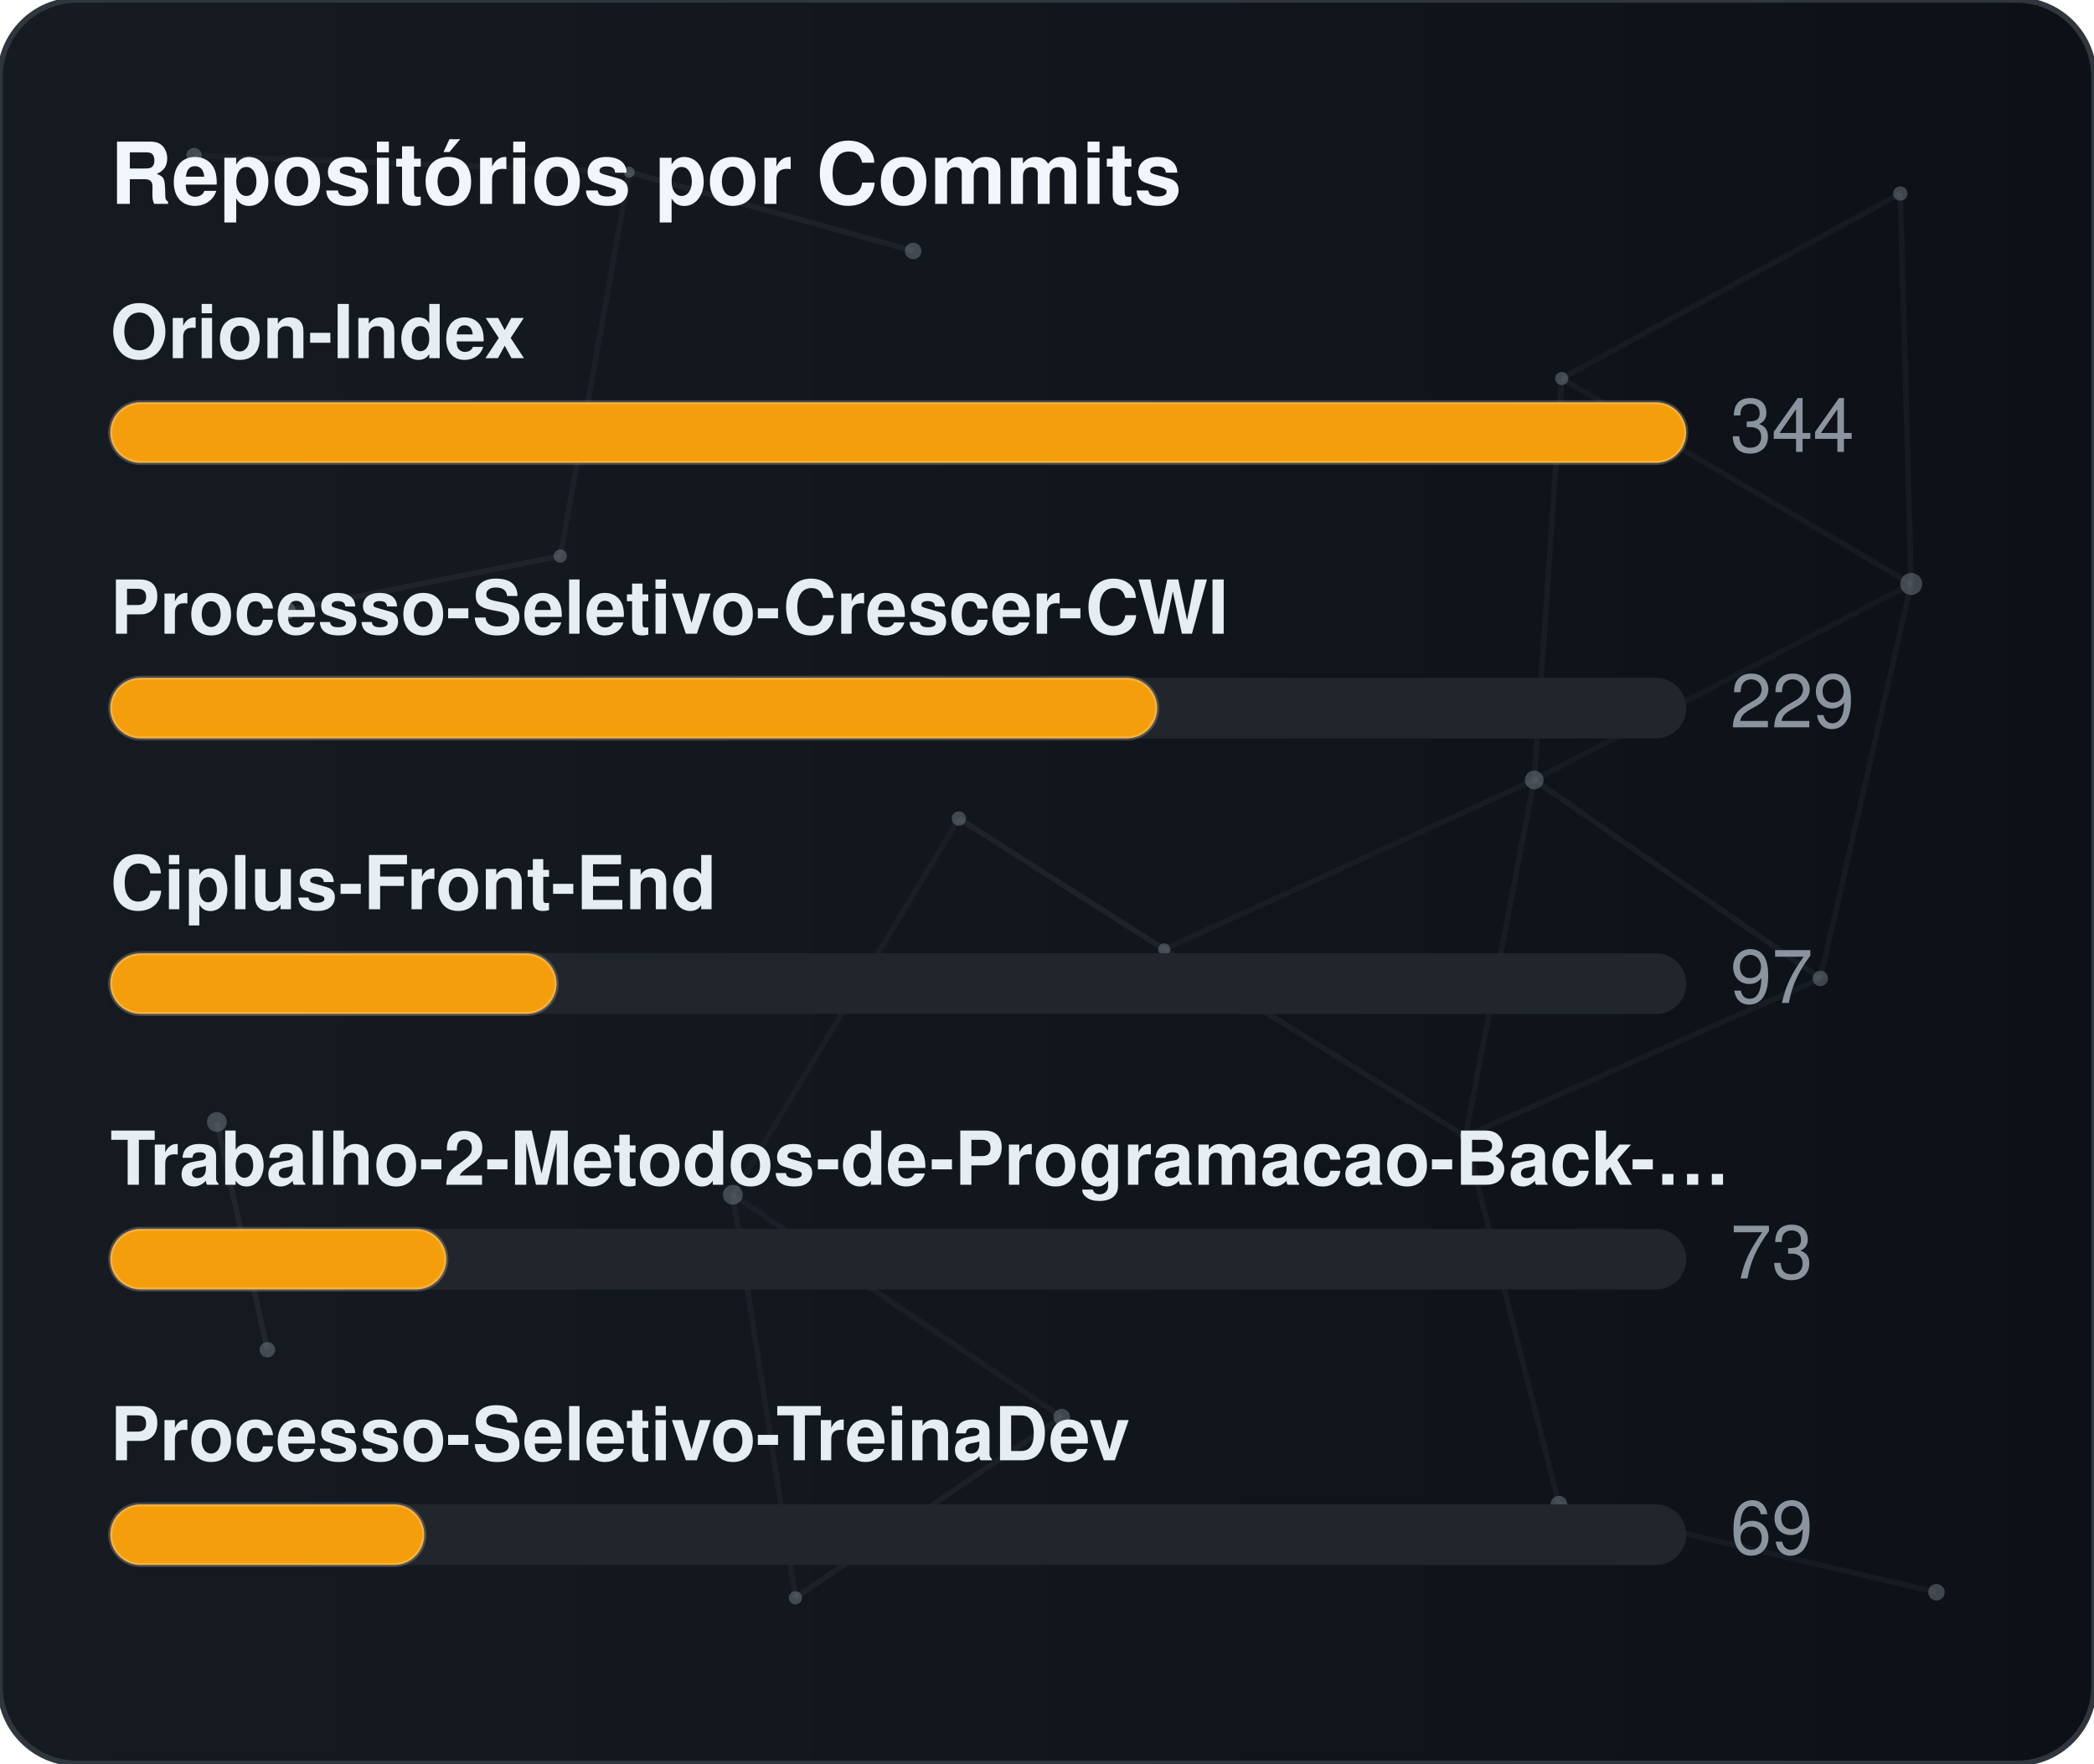
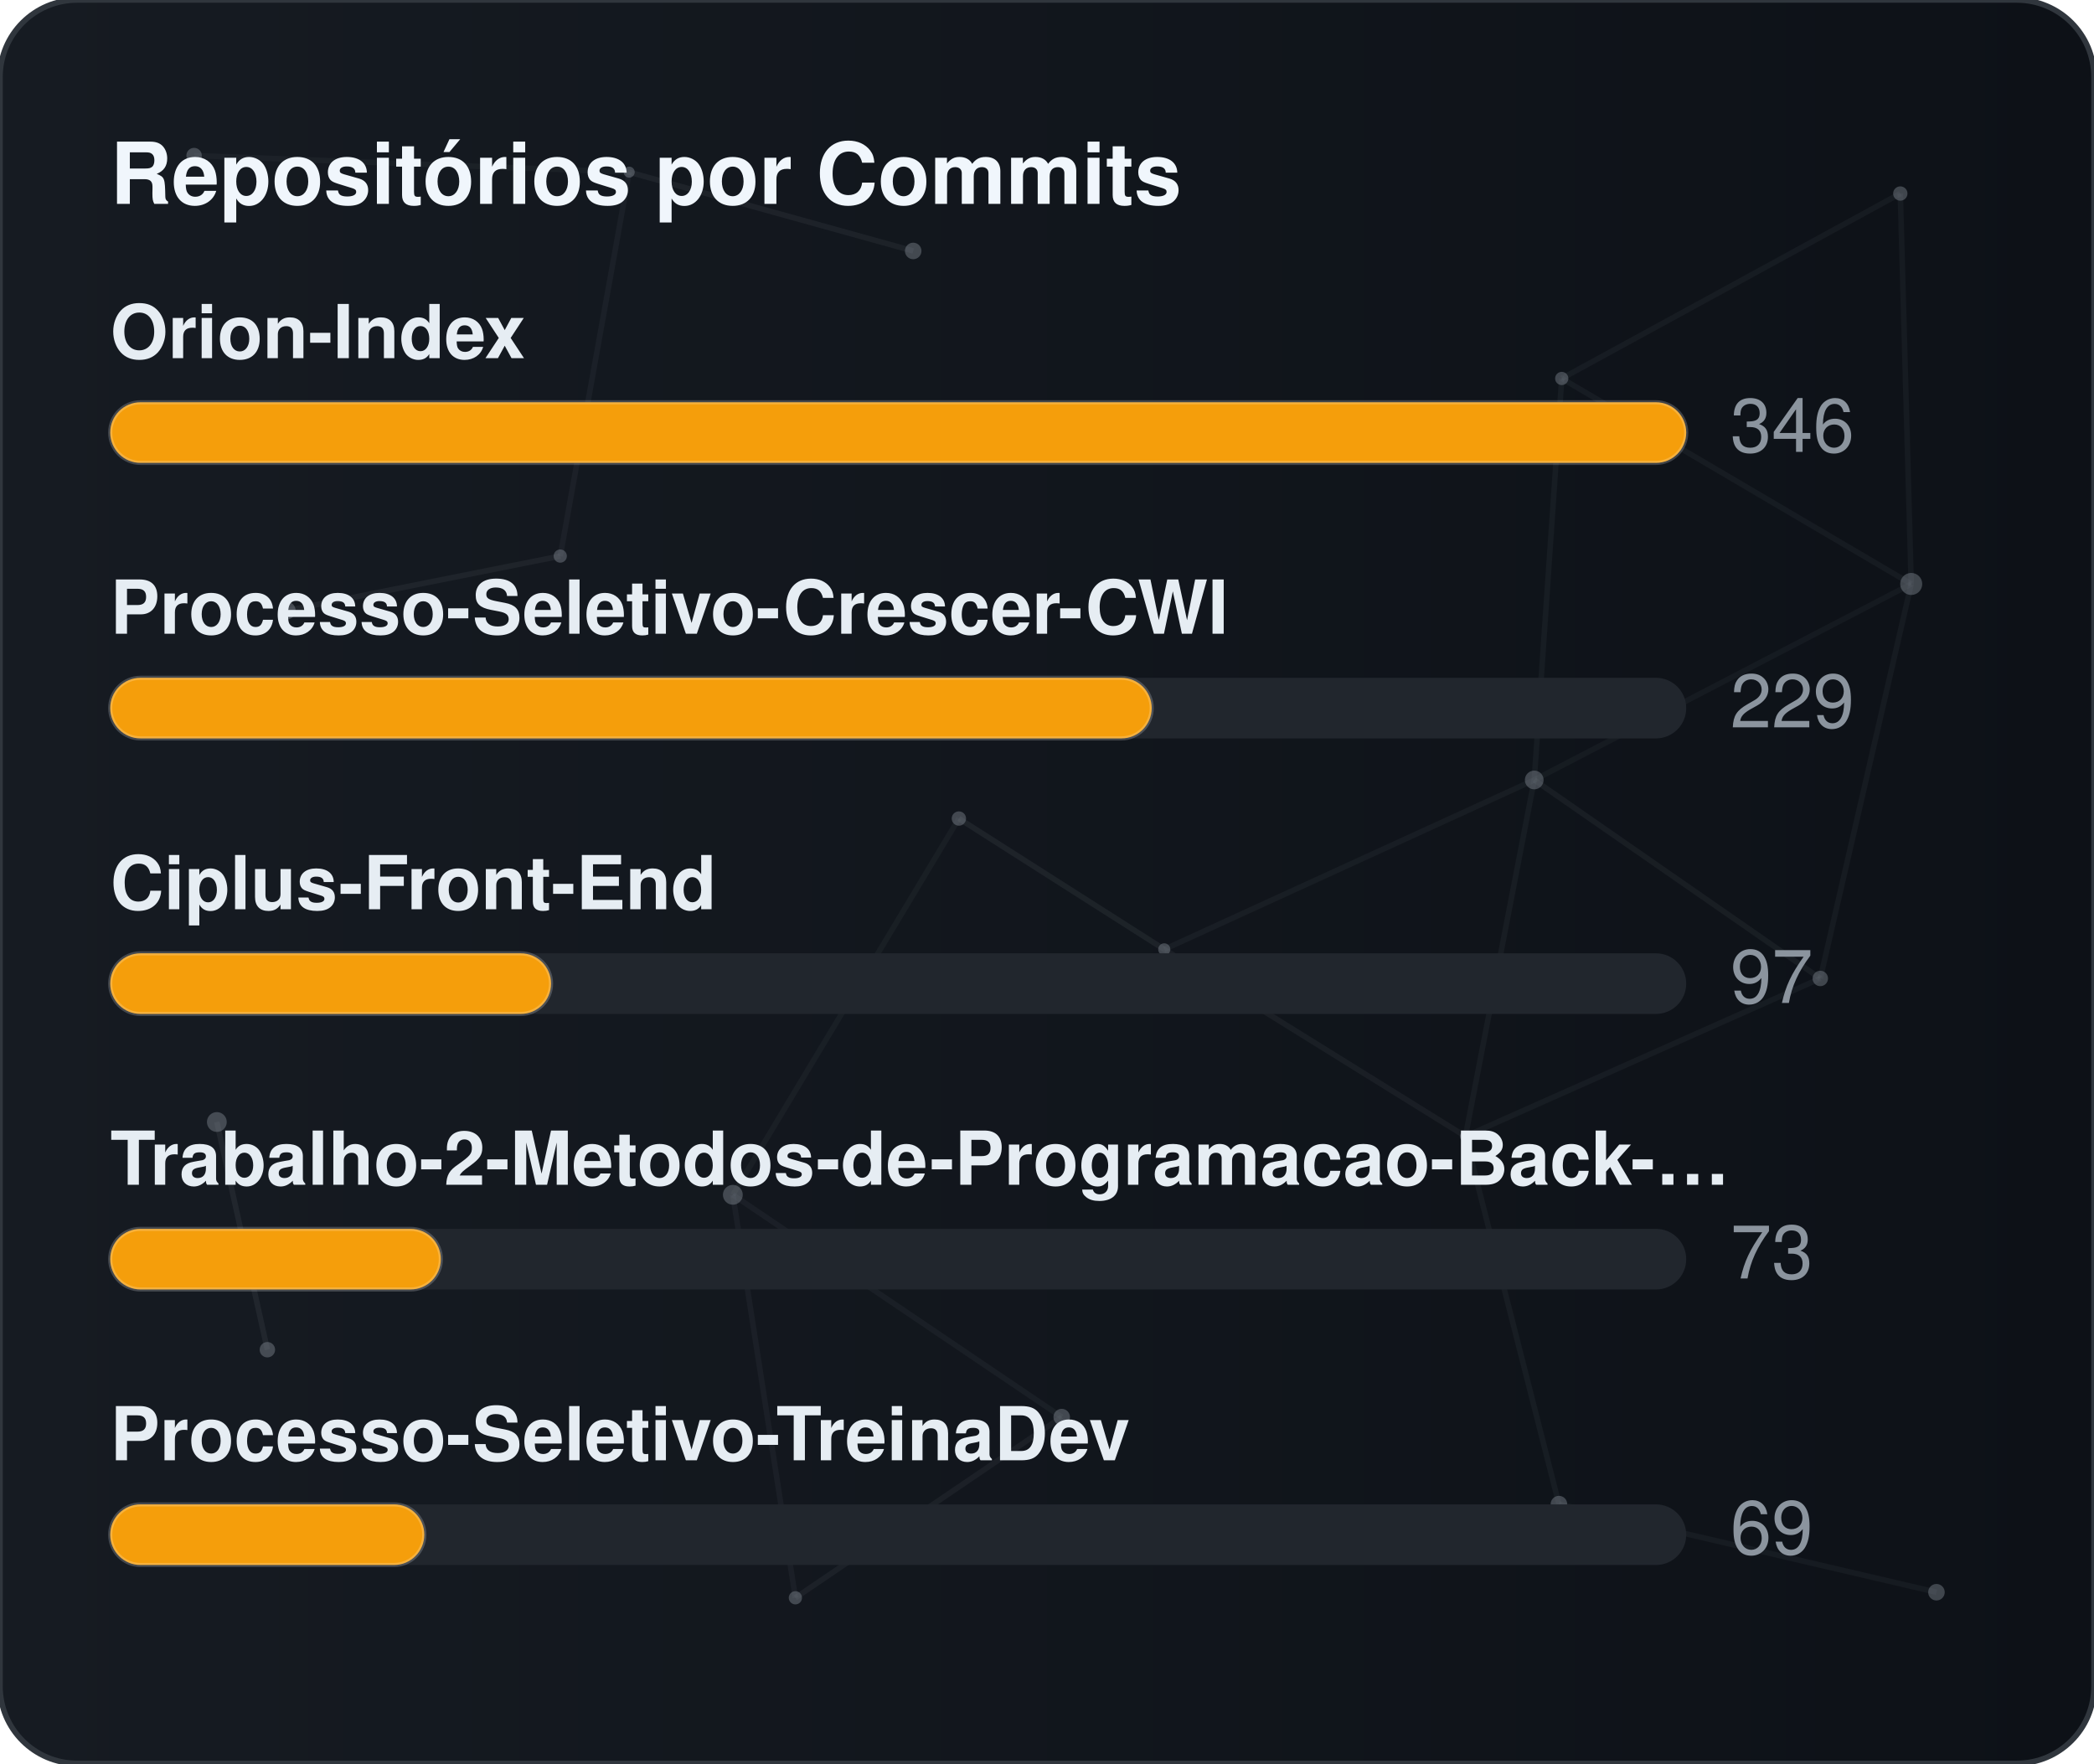
<svg xmlns="http://www.w3.org/2000/svg" width="380" height="320" viewBox="0 0 380 320" role="img" aria-label="Repositórios por Commits">
  <defs>
    <linearGradient id="gradCommits" x1="0%" y1="0%" x2="100%" y2="0%">
      <stop offset="0%" stop-color="#161b22" />
      <stop offset="100%" stop-color="#0d1117" />
    </linearGradient>
    <clipPath id="cardClipgradCommits">
      <rect x="0" y="0" width="380" height="320" rx="14" />
    </clipPath>
  </defs>
  <style>
    text { font-family: -apple-system, BlinkMacSystemFont, "Segoe UI", Helvetica, Arial, sans-serif; font-size: 13.5px; }
    .card { fill: url(#gradCommits); stroke: #30363d; stroke-width: 1; }
    .title { fill: #f0f6fc; font-weight: 700; font-size: 15.5px; }
    .lbl { fill: #e6edf3; font-weight: 600; }
    .val { fill: #8b949e; }
    .track { fill: #21262d; }
    .bar { stroke: rgba(255,255,255,0.2); stroke-width: 0.75; }
  </style>
  <rect x="0" y="0" width="380" height="320" rx="14" class="card" />
  <g clip-path="url(#cardClipgradCommits)">
    <line x1="35.22" y1="28.23" x2="114.18" y2="31.24" stroke="#8b949e" stroke-width="1" opacity="0.06">
      <animate attributeName="x1" values="35.22;35.39;35.22" dur="9.6s" repeatCount="indefinite" />
      <animate attributeName="y1" values="28.23;26.86;28.23" dur="11.5s" repeatCount="indefinite" />
      <animate attributeName="x2" values="114.18;107.41;114.18" dur="10.9s" repeatCount="indefinite" />
      <animate attributeName="y2" values="31.24;28.12;31.24" dur="13.1s" repeatCount="indefinite" />
    </line>
    <line x1="114.18" y1="31.24" x2="165.72" y2="45.54" stroke="#8b949e" stroke-width="1" opacity="0.09">
      <animate attributeName="x1" values="114.18;107.41;114.18" dur="10.9s" repeatCount="indefinite" />
      <animate attributeName="y1" values="31.24;28.12;31.24" dur="13.1s" repeatCount="indefinite" />
      <animate attributeName="x2" values="165.72;156.65;165.72" dur="7.7s" repeatCount="indefinite" />
      <animate attributeName="y2" values="45.54;47.56;45.54" dur="9.2s" repeatCount="indefinite" />
    </line>
    <line x1="114.18" y1="31.24" x2="101.67" y2="100.91" stroke="#8b949e" stroke-width="1" opacity="0.07">
      <animate attributeName="x1" values="114.18;107.41;114.18" dur="10.9s" repeatCount="indefinite" />
      <animate attributeName="y1" values="31.24;28.12;31.24" dur="13.1s" repeatCount="indefinite" />
      <animate attributeName="x2" values="101.67;109.76;101.67" dur="6.4s" repeatCount="indefinite" />
      <animate attributeName="y2" values="100.91;94.52;100.91" dur="7.6s" repeatCount="indefinite" />
    </line>
    <line x1="283.41" y1="68.68" x2="344.85" y2="35.12" stroke="#8b949e" stroke-width="1" opacity="0.07">
      <animate attributeName="x1" values="283.41;282.83;283.41" dur="12.0s" repeatCount="indefinite" />
      <animate attributeName="y1" values="68.68;66.16;68.68" dur="14.4s" repeatCount="indefinite" />
      <animate attributeName="x2" values="344.85;343.1;344.85" dur="9.8s" repeatCount="indefinite" />
      <animate attributeName="y2" values="35.12;30.36;35.12" dur="11.8s" repeatCount="indefinite" />
    </line>
    <line x1="283.41" y1="68.68" x2="278.42" y2="141.54" stroke="#8b949e" stroke-width="1" opacity="0.07">
      <animate attributeName="x1" values="283.41;282.83;283.41" dur="12.0s" repeatCount="indefinite" />
      <animate attributeName="y1" values="68.68;66.16;68.68" dur="14.4s" repeatCount="indefinite" />
      <animate attributeName="x2" values="278.42;271.97;278.42" dur="6.3s" repeatCount="indefinite" />
      <animate attributeName="y2" values="141.54;140.88;141.54" dur="7.5s" repeatCount="indefinite" />
    </line>
    <line x1="283.41" y1="68.68" x2="346.83" y2="105.97" stroke="#8b949e" stroke-width="1" opacity="0.07">
      <animate attributeName="x1" values="283.41;282.83;283.41" dur="12.0s" repeatCount="indefinite" />
      <animate attributeName="y1" values="68.68;66.16;68.68" dur="14.4s" repeatCount="indefinite" />
      <animate attributeName="x2" values="346.83;354.74;346.83" dur="10.4s" repeatCount="indefinite" />
      <animate attributeName="y2" values="105.97;113.25;105.97" dur="12.5s" repeatCount="indefinite" />
    </line>
    <line x1="344.85" y1="35.12" x2="346.83" y2="105.97" stroke="#8b949e" stroke-width="1" opacity="0.07">
      <animate attributeName="x1" values="344.85;343.1;344.85" dur="9.8s" repeatCount="indefinite" />
      <animate attributeName="y1" values="35.12;30.36;35.12" dur="11.8s" repeatCount="indefinite" />
      <animate attributeName="x2" values="346.83;354.74;346.83" dur="10.4s" repeatCount="indefinite" />
      <animate attributeName="y2" values="105.97;113.25;105.97" dur="12.5s" repeatCount="indefinite" />
    </line>
    <line x1="52.05" y1="110.8" x2="101.67" y2="100.91" stroke="#8b949e" stroke-width="1" opacity="0.09">
      <animate attributeName="x1" values="52.05;49.17;52.05" dur="7.9s" repeatCount="indefinite" />
      <animate attributeName="y1" values="110.8;114.75;110.8" dur="9.5s" repeatCount="indefinite" />
      <animate attributeName="x2" values="101.67;109.76;101.67" dur="6.4s" repeatCount="indefinite" />
      <animate attributeName="y2" values="100.91;94.52;100.91" dur="7.6s" repeatCount="indefinite" />
    </line>
    <line x1="174.01" y1="148.54" x2="132.99" y2="216.82" stroke="#8b949e" stroke-width="1" opacity="0.06">
      <animate attributeName="x1" values="174.01;179.31;174.01" dur="7.4s" repeatCount="indefinite" />
      <animate attributeName="y1" values="148.54;150.39;148.54" dur="8.9s" repeatCount="indefinite" />
      <animate attributeName="x2" values="132.99;131.19;132.99" dur="9.7s" repeatCount="indefinite" />
      <animate attributeName="y2" values="216.82;223.91;216.82" dur="11.7s" repeatCount="indefinite" />
    </line>
    <line x1="174.01" y1="148.54" x2="211.28" y2="172.28" stroke="#8b949e" stroke-width="1" opacity="0.10">
      <animate attributeName="x1" values="174.01;179.31;174.01" dur="7.4s" repeatCount="indefinite" />
      <animate attributeName="y1" values="148.54;150.39;148.54" dur="8.9s" repeatCount="indefinite" />
      <animate attributeName="x2" values="211.28;207.15;211.28" dur="8.7s" repeatCount="indefinite" />
      <animate attributeName="y2" values="172.28;167.34;172.28" dur="10.4s" repeatCount="indefinite" />
    </line>
    <line x1="278.42" y1="141.54" x2="346.83" y2="105.97" stroke="#8b949e" stroke-width="1" opacity="0.06">
      <animate attributeName="x1" values="278.42;271.97;278.42" dur="6.3s" repeatCount="indefinite" />
      <animate attributeName="y1" values="141.54;140.88;141.54" dur="7.5s" repeatCount="indefinite" />
      <animate attributeName="x2" values="346.83;354.74;346.83" dur="10.4s" repeatCount="indefinite" />
      <animate attributeName="y2" values="105.97;113.25;105.97" dur="12.5s" repeatCount="indefinite" />
    </line>
    <line x1="278.42" y1="141.54" x2="211.28" y2="172.28" stroke="#8b949e" stroke-width="1" opacity="0.07">
      <animate attributeName="x1" values="278.42;271.97;278.42" dur="6.3s" repeatCount="indefinite" />
      <animate attributeName="y1" values="141.54;140.88;141.54" dur="7.5s" repeatCount="indefinite" />
      <animate attributeName="x2" values="211.28;207.15;211.28" dur="8.7s" repeatCount="indefinite" />
      <animate attributeName="y2" values="172.28;167.34;172.28" dur="10.4s" repeatCount="indefinite" />
    </line>
    <line x1="278.42" y1="141.54" x2="265.93" y2="206.21" stroke="#8b949e" stroke-width="1" opacity="0.07">
      <animate attributeName="x1" values="278.42;271.97;278.42" dur="6.3s" repeatCount="indefinite" />
      <animate attributeName="y1" values="141.54;140.88;141.54" dur="7.5s" repeatCount="indefinite" />
      <animate attributeName="x2" values="265.93;263.56;265.93" dur="8.0s" repeatCount="indefinite" />
      <animate attributeName="y2" values="206.21;213.6;206.21" dur="9.6s" repeatCount="indefinite" />
    </line>
    <line x1="278.42" y1="141.54" x2="330.33" y2="177.56" stroke="#8b949e" stroke-width="1" opacity="0.08">
      <animate attributeName="x1" values="278.42;271.97;278.42" dur="6.3s" repeatCount="indefinite" />
      <animate attributeName="y1" values="141.54;140.88;141.54" dur="7.5s" repeatCount="indefinite" />
      <animate attributeName="x2" values="330.33;321.23;330.33" dur="10.7s" repeatCount="indefinite" />
      <animate attributeName="y2" values="177.56;172.27;177.56" dur="12.8s" repeatCount="indefinite" />
    </line>
    <line x1="346.83" y1="105.97" x2="330.33" y2="177.56" stroke="#8b949e" stroke-width="1" opacity="0.07">
      <animate attributeName="x1" values="346.83;354.74;346.83" dur="10.4s" repeatCount="indefinite" />
      <animate attributeName="y1" values="105.97;113.25;105.97" dur="12.5s" repeatCount="indefinite" />
      <animate attributeName="x2" values="330.33;321.23;330.33" dur="10.7s" repeatCount="indefinite" />
      <animate attributeName="y2" values="177.56;172.27;177.56" dur="12.8s" repeatCount="indefinite" />
    </line>
    <line x1="39.35" y1="203.61" x2="48.52" y2="244.93" stroke="#8b949e" stroke-width="1" opacity="0.10">
      <animate attributeName="x1" values="39.35;29.72;39.35" dur="11.8s" repeatCount="indefinite" />
      <animate attributeName="y1" values="203.61;200.24;203.61" dur="14.2s" repeatCount="indefinite" />
      <animate attributeName="x2" values="48.52;44.33;48.52" dur="11.9s" repeatCount="indefinite" />
      <animate attributeName="y2" values="244.93;238.49;244.93" dur="14.3s" repeatCount="indefinite" />
    </line>
    <line x1="132.99" y1="216.82" x2="144.34" y2="289.95" stroke="#8b949e" stroke-width="1" opacity="0.07">
      <animate attributeName="x1" values="132.99;131.19;132.99" dur="9.7s" repeatCount="indefinite" />
      <animate attributeName="y1" values="216.82;223.91;216.82" dur="11.7s" repeatCount="indefinite" />
      <animate attributeName="x2" values="144.34;138.5;144.34" dur="6.3s" repeatCount="indefinite" />
      <animate attributeName="y2" values="289.95;282.9;289.95" dur="7.6s" repeatCount="indefinite" />
    </line>
    <line x1="132.99" y1="216.82" x2="192.67" y2="257.16" stroke="#8b949e" stroke-width="1" opacity="0.07">
      <animate attributeName="x1" values="132.99;131.19;132.99" dur="9.7s" repeatCount="indefinite" />
      <animate attributeName="y1" values="216.82;223.91;216.82" dur="11.7s" repeatCount="indefinite" />
      <animate attributeName="x2" values="192.67;196.2;192.67" dur="6.2s" repeatCount="indefinite" />
      <animate attributeName="y2" values="257.16;251.56;257.16" dur="7.5s" repeatCount="indefinite" />
    </line>
    <line x1="211.28" y1="172.28" x2="265.93" y2="206.21" stroke="#8b949e" stroke-width="1" opacity="0.08">
      <animate attributeName="x1" values="211.28;207.15;211.28" dur="8.7s" repeatCount="indefinite" />
      <animate attributeName="y1" values="172.28;167.34;172.28" dur="10.4s" repeatCount="indefinite" />
      <animate attributeName="x2" values="265.93;263.56;265.93" dur="8.0s" repeatCount="indefinite" />
      <animate attributeName="y2" values="206.21;213.6;206.21" dur="9.6s" repeatCount="indefinite" />
    </line>
    <line x1="265.93" y1="206.21" x2="330.33" y2="177.56" stroke="#8b949e" stroke-width="1" opacity="0.07">
      <animate attributeName="x1" values="265.93;263.56;265.93" dur="8.0s" repeatCount="indefinite" />
      <animate attributeName="y1" values="206.21;213.6;206.21" dur="9.6s" repeatCount="indefinite" />
      <animate attributeName="x2" values="330.33;321.23;330.33" dur="10.7s" repeatCount="indefinite" />
      <animate attributeName="y2" values="177.56;172.27;177.56" dur="12.8s" repeatCount="indefinite" />
    </line>
    <line x1="265.93" y1="206.21" x2="282.9" y2="272.95" stroke="#8b949e" stroke-width="1" opacity="0.07">
      <animate attributeName="x1" values="265.93;263.56;265.93" dur="8.0s" repeatCount="indefinite" />
      <animate attributeName="y1" values="206.21;213.6;206.21" dur="9.6s" repeatCount="indefinite" />
      <animate attributeName="x2" values="282.9;277.88;282.9" dur="6.7s" repeatCount="indefinite" />
      <animate attributeName="y2" values="272.95;280.91;272.95" dur="8.1s" repeatCount="indefinite" />
    </line>
    <line x1="144.34" y1="289.95" x2="192.67" y2="257.16" stroke="#8b949e" stroke-width="1" opacity="0.08">
      <animate attributeName="x1" values="144.34;138.5;144.34" dur="6.3s" repeatCount="indefinite" />
      <animate attributeName="y1" values="289.95;282.9;289.95" dur="7.6s" repeatCount="indefinite" />
      <animate attributeName="x2" values="192.67;196.2;192.67" dur="6.2s" repeatCount="indefinite" />
      <animate attributeName="y2" values="257.16;251.56;257.16" dur="7.5s" repeatCount="indefinite" />
    </line>
    <line x1="282.9" y1="272.95" x2="351.41" y2="288.94" stroke="#8b949e" stroke-width="1" opacity="0.07">
      <animate attributeName="x1" values="282.9;277.88;282.9" dur="6.7s" repeatCount="indefinite" />
      <animate attributeName="y1" values="272.95;280.91;272.95" dur="8.1s" repeatCount="indefinite" />
      <animate attributeName="x2" values="351.41;356.89;351.41" dur="11.9s" repeatCount="indefinite" />
      <animate attributeName="y2" values="288.94;287.49;288.94" dur="14.3s" repeatCount="indefinite" />
    </line>
    <circle cx="35.22" cy="28.23" r="1.4" fill="#8b949e" opacity="0.40">
      <animate attributeName="cx" values="35.22;35.39;35.22" dur="9.6s" repeatCount="indefinite" />
      <animate attributeName="cy" values="28.23;26.86;28.23" dur="11.5s" repeatCount="indefinite" />
    </circle>
    <circle cx="114.18" cy="31.24" r="1.0" fill="#8b949e" opacity="0.40">
      <animate attributeName="cx" values="114.18;107.41;114.18" dur="10.9s" repeatCount="indefinite" />
      <animate attributeName="cy" values="31.24;28.12;31.24" dur="13.1s" repeatCount="indefinite" />
    </circle>
    <circle cx="165.72" cy="45.54" r="1.5" fill="#8b949e" opacity="0.40">
      <animate attributeName="cx" values="165.72;156.65;165.72" dur="7.7s" repeatCount="indefinite" />
      <animate attributeName="cy" values="45.54;47.56;45.54" dur="9.2s" repeatCount="indefinite" />
    </circle>
    <circle cx="283.41" cy="68.68" r="1.2" fill="#8b949e" opacity="0.40">
      <animate attributeName="cx" values="283.41;282.83;283.41" dur="12.0s" repeatCount="indefinite" />
      <animate attributeName="cy" values="68.68;66.16;68.68" dur="14.4s" repeatCount="indefinite" />
    </circle>
    <circle cx="344.85" cy="35.12" r="1.3" fill="#8b949e" opacity="0.40">
      <animate attributeName="cx" values="344.85;343.1;344.85" dur="9.8s" repeatCount="indefinite" />
      <animate attributeName="cy" values="35.12;30.36;35.12" dur="11.8s" repeatCount="indefinite" />
    </circle>
    <circle cx="52.05" cy="110.8" r="1.6" fill="#8b949e" opacity="0.40">
      <animate attributeName="cx" values="52.05;49.17;52.05" dur="7.9s" repeatCount="indefinite" />
      <animate attributeName="cy" values="110.8;114.75;110.8" dur="9.5s" repeatCount="indefinite" />
    </circle>
    <circle cx="101.67" cy="100.91" r="1.2" fill="#8b949e" opacity="0.40">
      <animate attributeName="cx" values="101.67;109.76;101.67" dur="6.4s" repeatCount="indefinite" />
      <animate attributeName="cy" values="100.91;94.52;100.91" dur="7.6s" repeatCount="indefinite" />
    </circle>
    <circle cx="174.01" cy="148.54" r="1.3" fill="#8b949e" opacity="0.40">
      <animate attributeName="cx" values="174.01;179.31;174.01" dur="7.4s" repeatCount="indefinite" />
      <animate attributeName="cy" values="148.54;150.39;148.54" dur="8.9s" repeatCount="indefinite" />
    </circle>
    <circle cx="278.42" cy="141.54" r="1.7" fill="#8b949e" opacity="0.40">
      <animate attributeName="cx" values="278.42;271.97;278.42" dur="6.3s" repeatCount="indefinite" />
      <animate attributeName="cy" values="141.54;140.88;141.54" dur="7.5s" repeatCount="indefinite" />
    </circle>
    <circle cx="346.83" cy="105.97" r="2.0" fill="#8b949e" opacity="0.40">
      <animate attributeName="cx" values="346.83;354.74;346.83" dur="10.4s" repeatCount="indefinite" />
      <animate attributeName="cy" values="105.97;113.25;105.97" dur="12.5s" repeatCount="indefinite" />
    </circle>
    <circle cx="39.35" cy="203.61" r="1.8" fill="#8b949e" opacity="0.40">
      <animate attributeName="cx" values="39.35;29.72;39.35" dur="11.8s" repeatCount="indefinite" />
      <animate attributeName="cy" values="203.61;200.24;203.61" dur="14.2s" repeatCount="indefinite" />
    </circle>
    <circle cx="132.99" cy="216.82" r="1.8" fill="#8b949e" opacity="0.40">
      <animate attributeName="cx" values="132.99;131.19;132.99" dur="9.7s" repeatCount="indefinite" />
      <animate attributeName="cy" values="216.82;223.91;216.82" dur="11.7s" repeatCount="indefinite" />
    </circle>
    <circle cx="211.28" cy="172.28" r="1.1" fill="#8b949e" opacity="0.40">
      <animate attributeName="cx" values="211.28;207.15;211.28" dur="8.7s" repeatCount="indefinite" />
      <animate attributeName="cy" values="172.28;167.34;172.28" dur="10.4s" repeatCount="indefinite" />
    </circle>
    <circle cx="265.93" cy="206.21" r="1.0" fill="#8b949e" opacity="0.40">
      <animate attributeName="cx" values="265.93;263.56;265.93" dur="8.0s" repeatCount="indefinite" />
      <animate attributeName="cy" values="206.21;213.6;206.21" dur="9.6s" repeatCount="indefinite" />
    </circle>
    <circle cx="330.33" cy="177.56" r="1.4" fill="#8b949e" opacity="0.40">
      <animate attributeName="cx" values="330.33;321.23;330.33" dur="10.7s" repeatCount="indefinite" />
      <animate attributeName="cy" values="177.56;172.27;177.56" dur="12.8s" repeatCount="indefinite" />
    </circle>
    <circle cx="48.52" cy="244.93" r="1.4" fill="#8b949e" opacity="0.40">
      <animate attributeName="cx" values="48.52;44.33;48.52" dur="11.9s" repeatCount="indefinite" />
      <animate attributeName="cy" values="244.93;238.49;244.93" dur="14.3s" repeatCount="indefinite" />
    </circle>
    <circle cx="144.34" cy="289.95" r="1.2" fill="#8b949e" opacity="0.40">
      <animate attributeName="cx" values="144.34;138.5;144.34" dur="6.3s" repeatCount="indefinite" />
      <animate attributeName="cy" values="289.95;282.9;289.95" dur="7.6s" repeatCount="indefinite" />
    </circle>
    <circle cx="192.67" cy="257.16" r="1.5" fill="#8b949e" opacity="0.40">
      <animate attributeName="cx" values="192.67;196.2;192.67" dur="6.2s" repeatCount="indefinite" />
      <animate attributeName="cy" values="257.16;251.56;257.16" dur="7.5s" repeatCount="indefinite" />
    </circle>
    <circle cx="282.9" cy="272.95" r="1.5" fill="#8b949e" opacity="0.40">
      <animate attributeName="cx" values="282.9;277.88;282.9" dur="6.7s" repeatCount="indefinite" />
      <animate attributeName="cy" values="272.95;280.91;272.95" dur="8.1s" repeatCount="indefinite" />
    </circle>
    <circle cx="351.41" cy="288.94" r="1.5" fill="#8b949e" opacity="0.40">
      <animate attributeName="cx" values="351.41;356.89;351.41" dur="11.9s" repeatCount="indefinite" />
      <animate attributeName="cy" values="288.94;287.49;288.94" dur="14.3s" repeatCount="indefinite" />
    </circle>
  </g>
  <text x="20" y="37" class="title">Repositórios por Commits</text>
  <text x="20" y="65" class="lbl">Orion-Index</text>
  <rect x="20" y="73" width="286" height="11" rx="5.5" class="track" />
  <rect x="20" y="73" width="286" height="11" rx="5.5" fill="#f59e0b" class="bar" />
-   <text x="314" y="82" class="val">344</text>
+   <text x="314" y="82" class="val">346</text>
  <text x="20" y="115" class="lbl">Processo-Seletivo-Crescer-CWI</text>
  <rect x="20" y="123" width="286" height="11" rx="5.5" class="track" />
-   <rect x="20" y="123" width="190" height="11" rx="5.5" fill="#f59e0b" class="bar" />
+   <rect x="20" y="123" width="189" height="11" rx="5.5" fill="#f59e0b" class="bar" />
  <text x="314" y="132" class="val">229</text>
  <text x="20" y="165" class="lbl">Ciplus-Front-End</text>
  <rect x="20" y="173" width="286" height="11" rx="5.5" class="track" />
-   <rect x="20" y="173" width="81" height="11" rx="5.5" fill="#f59e0b" class="bar" />
+   <rect x="20" y="173" width="80" height="11" rx="5.5" fill="#f59e0b" class="bar" />
  <text x="314" y="182" class="val">97</text>
  <text x="20" y="215" class="lbl">Trabalho-2-Metodos-de-Programacao-Back-…</text>
  <rect x="20" y="223" width="286" height="11" rx="5.5" class="track" />
-   <rect x="20" y="223" width="61" height="11" rx="5.5" fill="#f59e0b" class="bar" />
+   <rect x="20" y="223" width="60" height="11" rx="5.5" fill="#f59e0b" class="bar" />
  <text x="314" y="232" class="val">73</text>
  <text x="20" y="265" class="lbl">Processo-Seletivo-TreinaDev</text>
  <rect x="20" y="273" width="286" height="11" rx="5.5" class="track" />
  <rect x="20" y="273" width="57" height="11" rx="5.5" fill="#f59e0b" class="bar" />
  <text x="314" y="282" class="val">69</text>
</svg>
